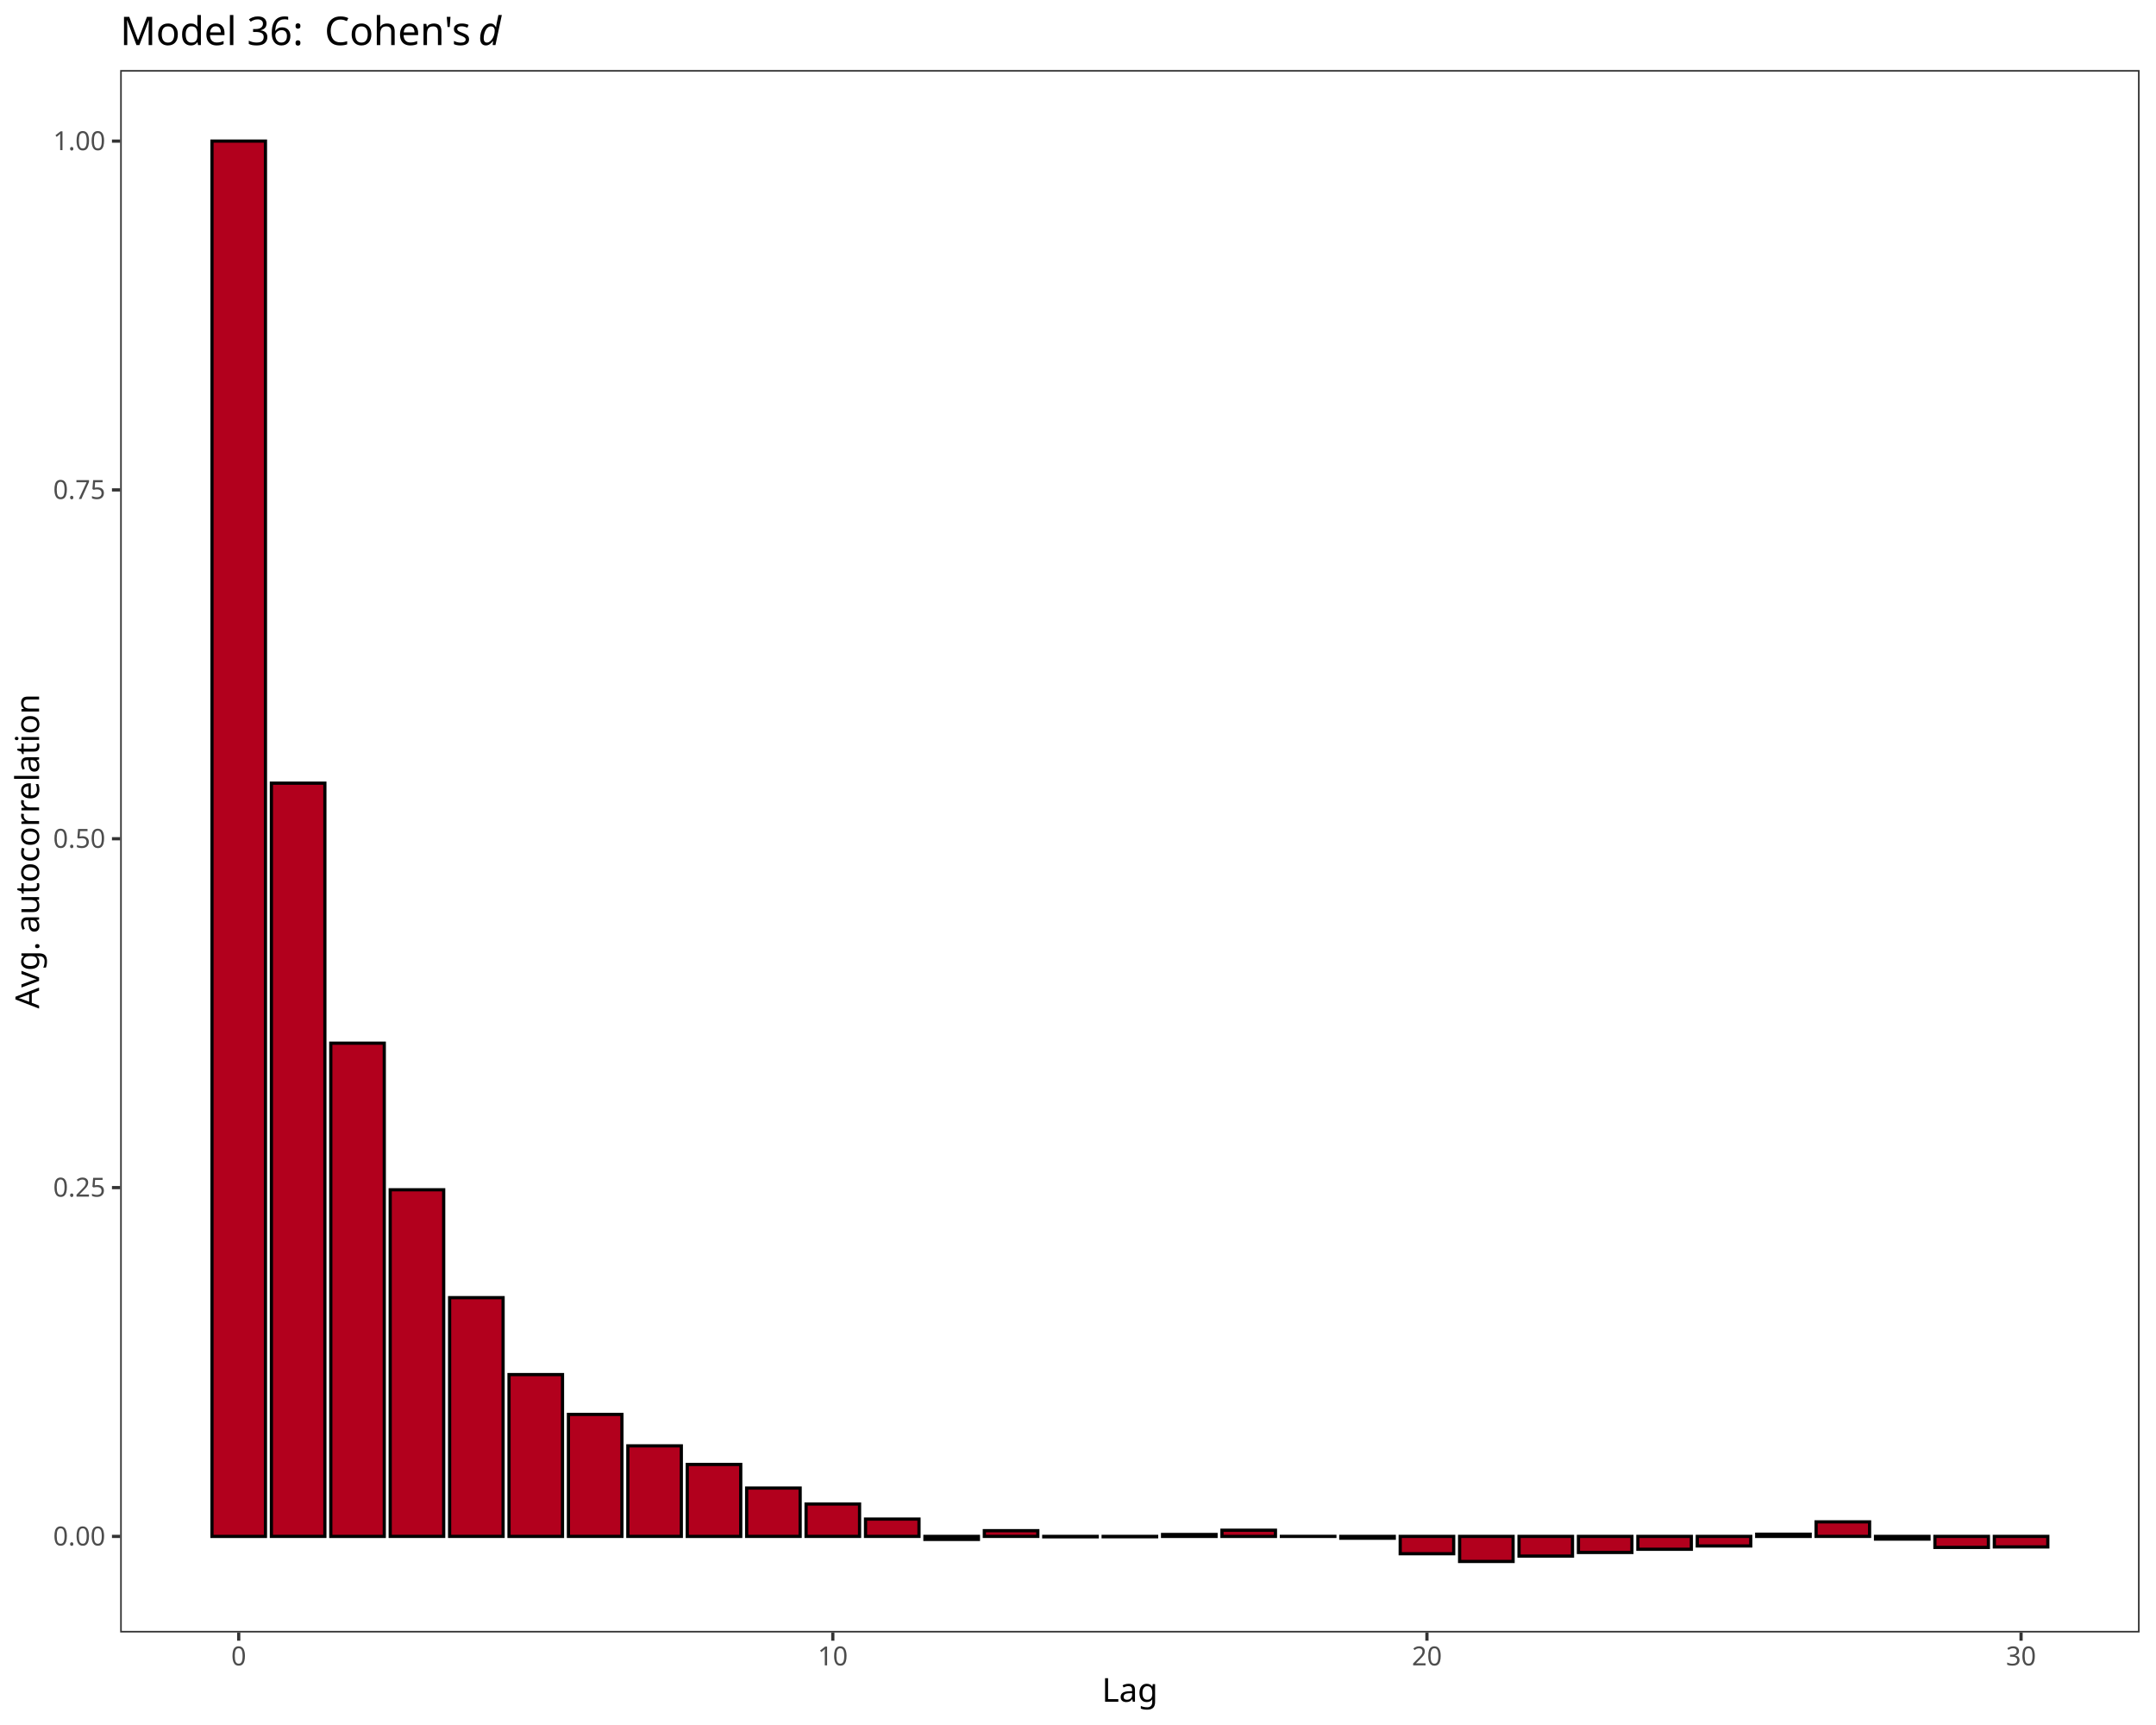
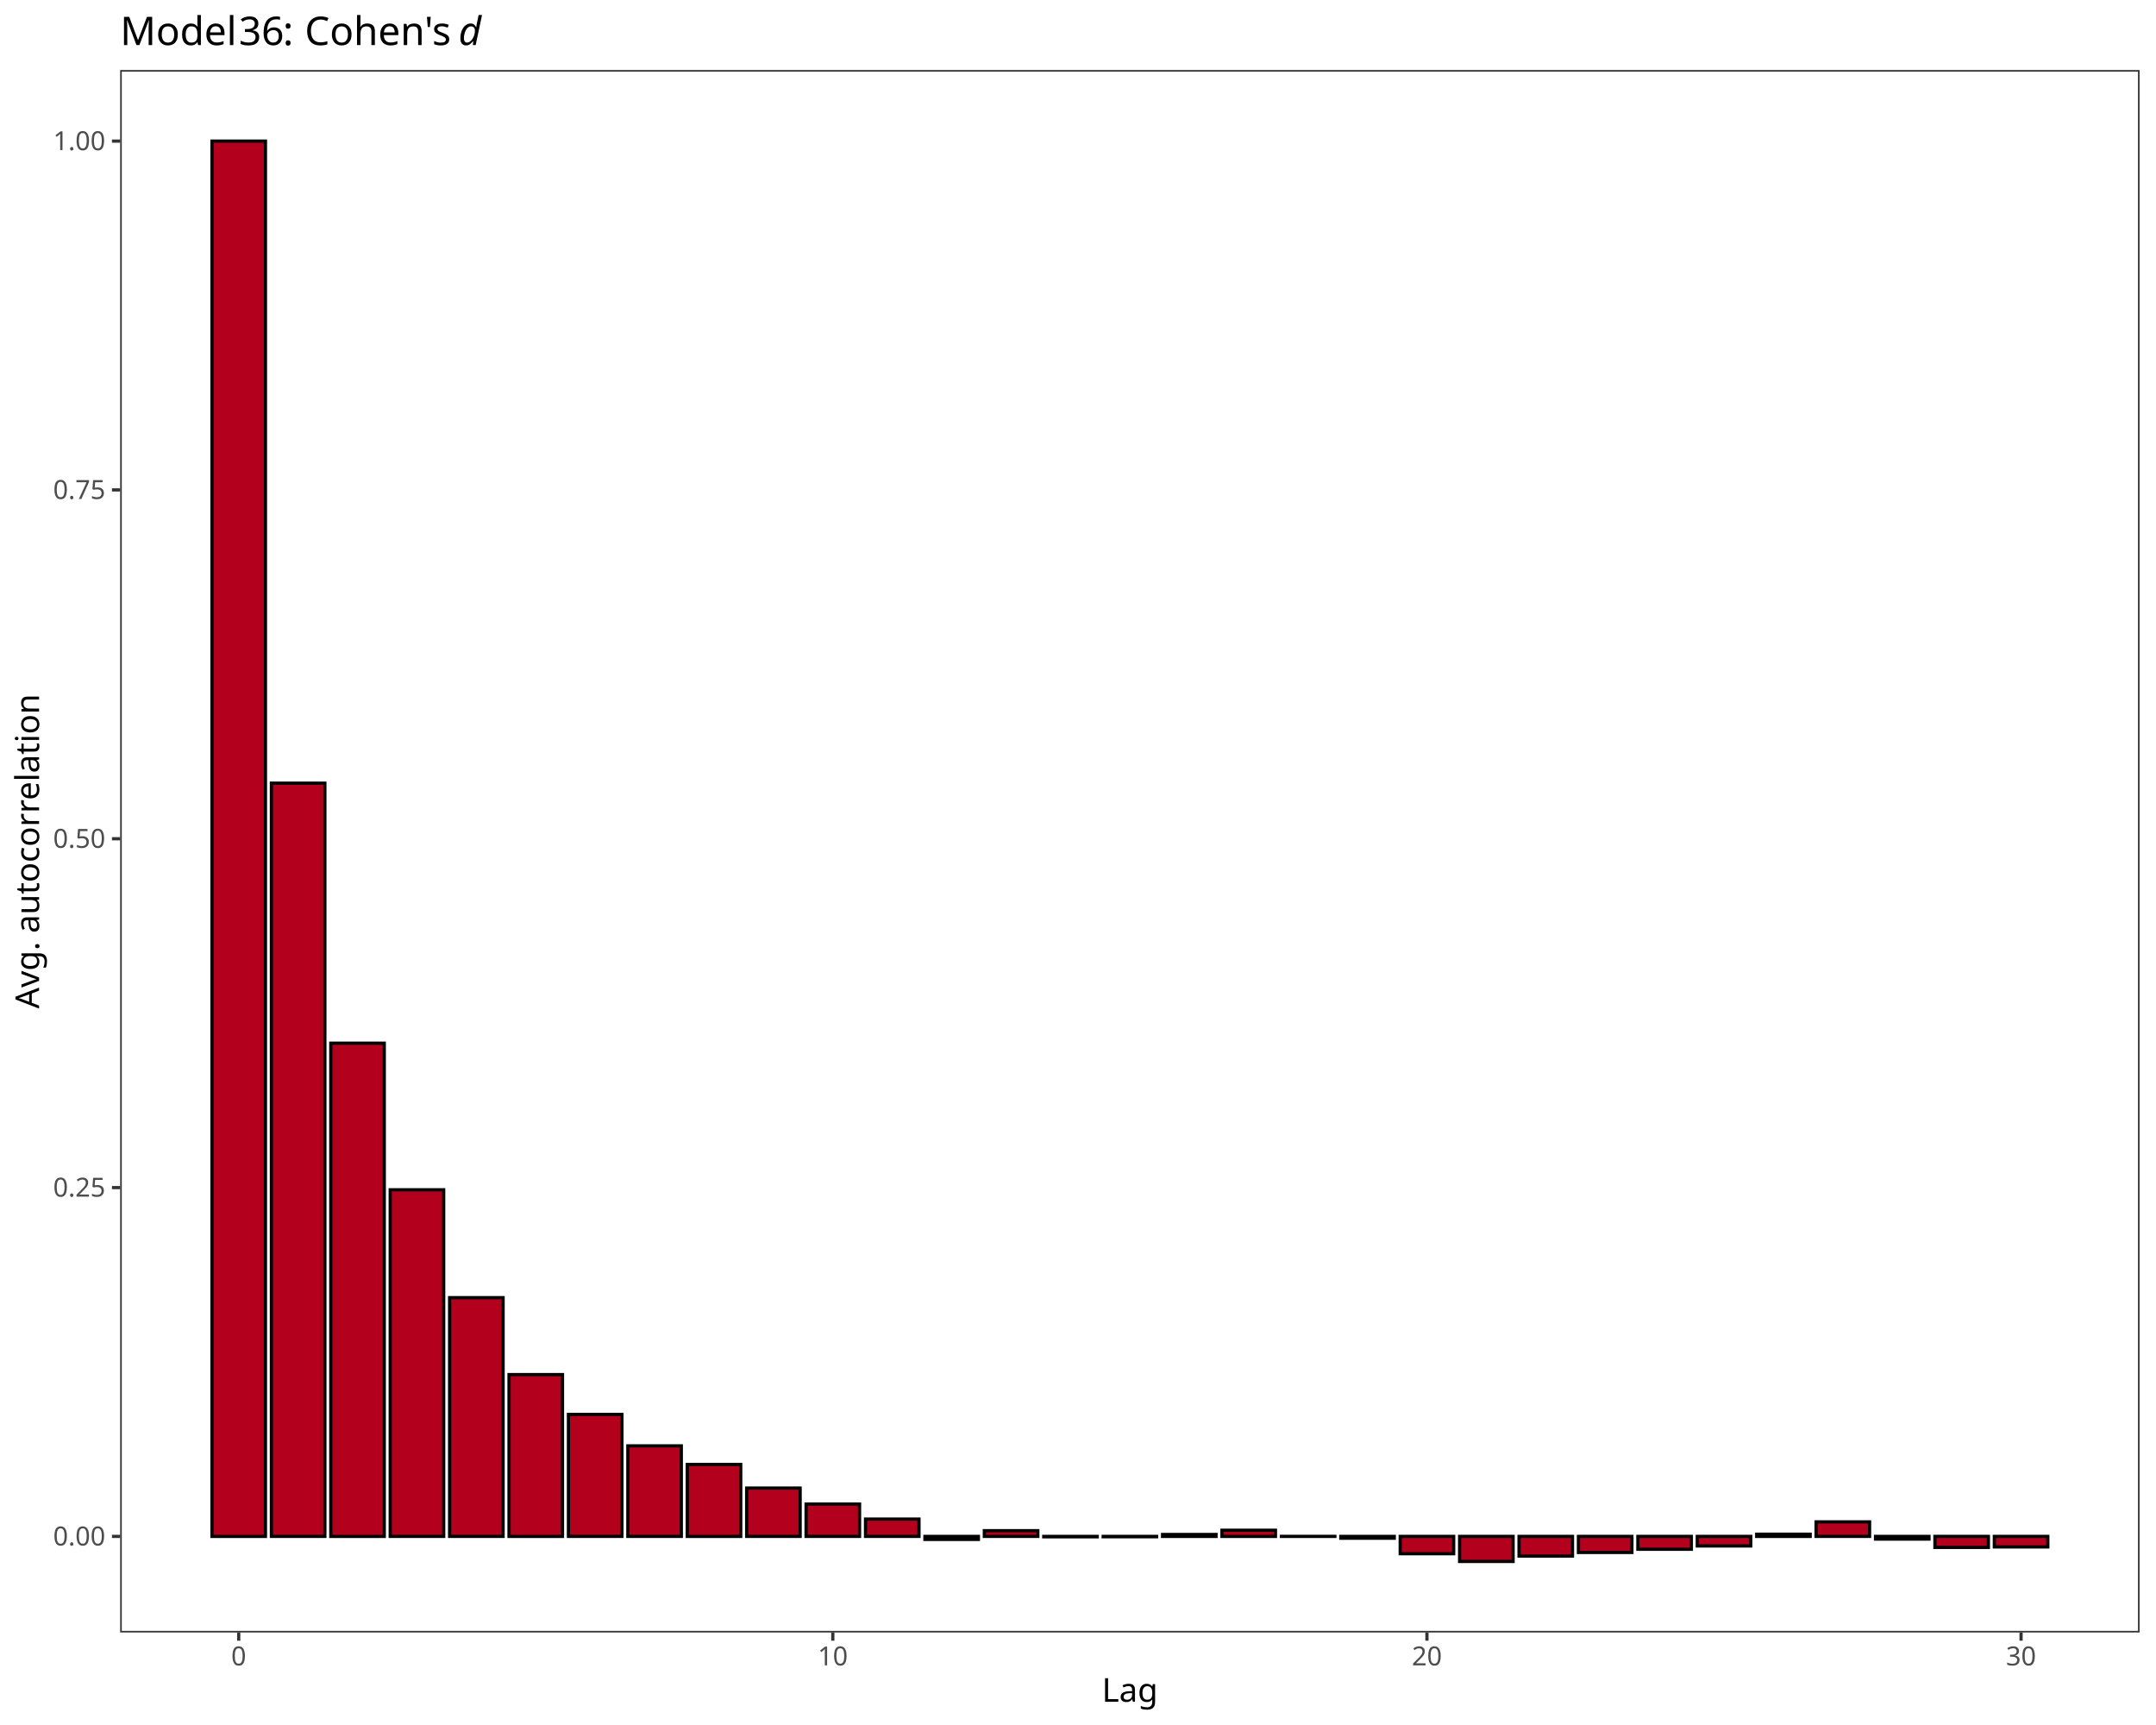
<svg xmlns="http://www.w3.org/2000/svg" class="svglite" data-engine-version="2.0" width="720.00pt" height="576.00pt" viewBox="0 0 720.00 576.00">
  <defs>
    <style type="text/css">
    .svglite line, .svglite polyline, .svglite polygon, .svglite path, .svglite rect, .svglite circle {
      fill: none;
      stroke: #000000;
      stroke-linecap: round;
      stroke-linejoin: round;
      stroke-miterlimit: 10.00;
    }
  </style>
  </defs>
  <rect width="100%" height="100%" style="stroke: none; fill: #FFFFFF;" />
  <defs>
    <clipPath id="cpMC4wMHw3MjAuMDB8MC4wMHw1NzYuMDA=">
      <rect x="0.00" y="0.00" width="720.00" height="576.00" />
    </clipPath>
  </defs>
  <g clip-path="url(#cpMC4wMHw3MjAuMDB8MC4wMHw1NzYuMDA=)">
    <rect x="0.00" y="0.00" width="720.00" height="576.00" style="stroke-width: 1.07; stroke: #FFFFFF; fill: #FFFFFF;" />
  </g>
  <defs>
    <clipPath id="cpNDAuMTN8NzE0LjUyfDIzLjM5fDU0NS4xMQ==">
      <rect x="40.13" y="23.39" width="674.39" height="521.72" />
    </clipPath>
  </defs>
  <g clip-path="url(#cpNDAuMTN8NzE0LjUyfDIzLjM5fDU0NS4xMQ==)">
    <rect x="40.13" y="23.39" width="674.39" height="521.72" style="stroke-width: 1.07; stroke: none; fill: #FFFFFF;" />
    <rect x="70.79" y="47.11" width="17.86" height="465.92" style="stroke-width: 1.07; stroke-linecap: square; stroke-linejoin: miter; fill: #B2001D;" />
    <rect x="90.63" y="261.51" width="17.86" height="251.51" style="stroke-width: 1.07; stroke-linecap: square; stroke-linejoin: miter; fill: #B2001D;" />
    <rect x="110.47" y="348.33" width="17.86" height="164.70" style="stroke-width: 1.07; stroke-linecap: square; stroke-linejoin: miter; fill: #B2001D;" />
    <rect x="130.31" y="397.28" width="17.86" height="115.74" style="stroke-width: 1.07; stroke-linecap: square; stroke-linejoin: miter; fill: #B2001D;" />
    <rect x="150.15" y="433.30" width="17.86" height="79.72" style="stroke-width: 1.07; stroke-linecap: square; stroke-linejoin: miter; fill: #B2001D;" />
    <rect x="169.99" y="458.99" width="17.86" height="54.04" style="stroke-width: 1.07; stroke-linecap: square; stroke-linejoin: miter; fill: #B2001D;" />
    <rect x="189.83" y="472.29" width="17.86" height="40.73" style="stroke-width: 1.07; stroke-linecap: square; stroke-linejoin: miter; fill: #B2001D;" />
    <rect x="209.67" y="482.79" width="17.86" height="30.23" style="stroke-width: 1.07; stroke-linecap: square; stroke-linejoin: miter; fill: #B2001D;" />
    <rect x="229.51" y="489.00" width="17.86" height="24.03" style="stroke-width: 1.07; stroke-linecap: square; stroke-linejoin: miter; fill: #B2001D;" />
    <rect x="249.35" y="496.88" width="17.86" height="16.14" style="stroke-width: 1.07; stroke-linecap: square; stroke-linejoin: miter; fill: #B2001D;" />
    <rect x="269.19" y="502.21" width="17.86" height="10.81" style="stroke-width: 1.07; stroke-linecap: square; stroke-linejoin: miter; fill: #B2001D;" />
    <rect x="289.04" y="507.24" width="17.86" height="5.78" style="stroke-width: 1.07; stroke-linecap: square; stroke-linejoin: miter; fill: #B2001D;" />
    <rect x="308.88" y="513.02" width="17.86" height="1.01" style="stroke-width: 1.07; stroke-linecap: square; stroke-linejoin: miter; fill: #B2001D;" />
    <rect x="328.72" y="511.11" width="17.86" height="1.91" style="stroke-width: 1.07; stroke-linecap: square; stroke-linejoin: miter; fill: #B2001D;" />
    <rect x="348.56" y="513.02" width="17.86" height="0.14" style="stroke-width: 1.07; stroke-linecap: square; stroke-linejoin: miter; fill: #B2001D;" />
    <rect x="368.40" y="513.02" width="17.86" height="0.12" style="stroke-width: 1.07; stroke-linecap: square; stroke-linejoin: miter; fill: #B2001D;" />
    <rect x="388.24" y="512.38" width="17.86" height="0.65" style="stroke-width: 1.07; stroke-linecap: square; stroke-linejoin: miter; fill: #B2001D;" />
    <rect x="408.08" y="510.96" width="17.86" height="2.07" style="stroke-width: 1.07; stroke-linecap: square; stroke-linejoin: miter; fill: #B2001D;" />
    <rect x="427.92" y="513.01" width="17.86" height="0.018" style="stroke-width: 1.07; stroke-linecap: square; stroke-linejoin: miter; fill: #B2001D;" />
    <rect x="447.76" y="513.02" width="17.86" height="0.61" style="stroke-width: 1.07; stroke-linecap: square; stroke-linejoin: miter; fill: #B2001D;" />
    <rect x="467.60" y="513.02" width="17.86" height="5.79" style="stroke-width: 1.07; stroke-linecap: square; stroke-linejoin: miter; fill: #B2001D;" />
    <rect x="487.44" y="513.02" width="17.86" height="8.37" style="stroke-width: 1.07; stroke-linecap: square; stroke-linejoin: miter; fill: #B2001D;" />
    <rect x="507.28" y="513.02" width="17.86" height="6.58" style="stroke-width: 1.07; stroke-linecap: square; stroke-linejoin: miter; fill: #B2001D;" />
    <rect x="527.12" y="513.02" width="17.86" height="5.37" style="stroke-width: 1.07; stroke-linecap: square; stroke-linejoin: miter; fill: #B2001D;" />
    <rect x="546.97" y="513.02" width="17.86" height="4.30" style="stroke-width: 1.07; stroke-linecap: square; stroke-linejoin: miter; fill: #B2001D;" />
    <rect x="566.81" y="513.02" width="17.86" height="3.20" style="stroke-width: 1.07; stroke-linecap: square; stroke-linejoin: miter; fill: #B2001D;" />
    <rect x="586.65" y="512.29" width="17.86" height="0.74" style="stroke-width: 1.07; stroke-linecap: square; stroke-linejoin: miter; fill: #B2001D;" />
    <rect x="606.49" y="508.17" width="17.86" height="4.85" style="stroke-width: 1.07; stroke-linecap: square; stroke-linejoin: miter; fill: #B2001D;" />
    <rect x="626.33" y="513.02" width="17.86" height="0.90" style="stroke-width: 1.07; stroke-linecap: square; stroke-linejoin: miter; fill: #B2001D;" />
    <rect x="646.17" y="513.02" width="17.86" height="3.68" style="stroke-width: 1.07; stroke-linecap: square; stroke-linejoin: miter; fill: #B2001D;" />
    <rect x="666.01" y="513.02" width="17.86" height="3.52" style="stroke-width: 1.07; stroke-linecap: square; stroke-linejoin: miter; fill: #B2001D;" />
    <rect x="40.13" y="23.39" width="674.39" height="521.72" style="stroke-width: 1.07; stroke: #333333;" />
  </g>
  <g clip-path="url(#cpMC4wMHw3MjAuMDB8MC4wMHw1NzYuMDA=)">
    <text x="35.20" y="516.05" text-anchor="end" style="font-size: 8.80px; fill: #4D4D4D; font-family: sans;" textLength="17.13px" lengthAdjust="spacingAndGlyphs">0.00</text>
    <text x="35.20" y="399.57" text-anchor="end" style="font-size: 8.80px; fill: #4D4D4D; font-family: sans;" textLength="17.13px" lengthAdjust="spacingAndGlyphs">0.25</text>
    <text x="35.20" y="283.09" text-anchor="end" style="font-size: 8.80px; fill: #4D4D4D; font-family: sans;" textLength="17.13px" lengthAdjust="spacingAndGlyphs">0.50</text>
    <text x="35.20" y="166.61" text-anchor="end" style="font-size: 8.80px; fill: #4D4D4D; font-family: sans;" textLength="17.13px" lengthAdjust="spacingAndGlyphs">0.75</text>
    <text x="35.20" y="50.14" text-anchor="end" style="font-size: 8.80px; fill: #4D4D4D; font-family: sans;" textLength="17.13px" lengthAdjust="spacingAndGlyphs">1.00</text>
    <polyline points="37.39,513.02 40.13,513.02 " style="stroke-width: 1.07; stroke: #333333; stroke-linecap: butt;" />
    <polyline points="37.39,396.55 40.13,396.55 " style="stroke-width: 1.07; stroke: #333333; stroke-linecap: butt;" />
    <polyline points="37.39,280.07 40.13,280.07 " style="stroke-width: 1.07; stroke: #333333; stroke-linecap: butt;" />
    <polyline points="37.39,163.59 40.13,163.59 " style="stroke-width: 1.07; stroke: #333333; stroke-linecap: butt;" />
    <polyline points="37.39,47.11 40.13,47.11 " style="stroke-width: 1.07; stroke: #333333; stroke-linecap: butt;" />
    <polyline points="79.72,547.85 79.72,545.11 " style="stroke-width: 1.07; stroke: #333333; stroke-linecap: butt;" />
    <polyline points="278.12,547.85 278.12,545.11 " style="stroke-width: 1.07; stroke: #333333; stroke-linecap: butt;" />
    <polyline points="476.53,547.85 476.53,545.11 " style="stroke-width: 1.07; stroke: #333333; stroke-linecap: butt;" />
    <polyline points="674.94,547.85 674.94,545.11 " style="stroke-width: 1.07; stroke: #333333; stroke-linecap: butt;" />
    <text x="79.72" y="556.10" text-anchor="middle" style="font-size: 8.80px; fill: #4D4D4D; font-family: sans;" textLength="4.89px" lengthAdjust="spacingAndGlyphs">0</text>
    <text x="278.12" y="556.10" text-anchor="middle" style="font-size: 8.80px; fill: #4D4D4D; font-family: sans;" textLength="9.79px" lengthAdjust="spacingAndGlyphs">10</text>
    <text x="476.53" y="556.10" text-anchor="middle" style="font-size: 8.80px; fill: #4D4D4D; font-family: sans;" textLength="9.79px" lengthAdjust="spacingAndGlyphs">20</text>
    <text x="674.94" y="556.10" text-anchor="middle" style="font-size: 8.80px; fill: #4D4D4D; font-family: sans;" textLength="9.79px" lengthAdjust="spacingAndGlyphs">30</text>
    <text x="377.33" y="568.24" text-anchor="middle" style="font-size: 11.00px; font-family: sans;" textLength="18.35px" lengthAdjust="spacingAndGlyphs">Lag</text>
    <text transform="translate(13.05,284.25) rotate(-90)" text-anchor="middle" style="font-size: 11.00px; font-family: sans;" textLength="97.85px" lengthAdjust="spacingAndGlyphs">Avg. autocorrelation</text>
-     <text x="40.13" y="15.05" style="font-size: 13.20px; font-family: sans;" textLength="54.31px" lengthAdjust="spacingAndGlyphs">Model 36</text>
-     <text x="94.44" y="15.05" style="font-size: 13.20px; font-family: sans;" textLength="3.30px" lengthAdjust="spacingAndGlyphs"> </text>
-     <text x="97.74" y="15.05" style="font-size: 13.20px; font-family: sans;" textLength="7.33px" lengthAdjust="spacingAndGlyphs">: </text>
-     <text x="105.08" y="15.05" style="font-size: 13.20px; font-family: sans;" textLength="3.30px" lengthAdjust="spacingAndGlyphs"> </text>
-     <text x="108.38" y="15.05" style="font-size: 13.20px; font-family: sans;" textLength="48.03px" lengthAdjust="spacingAndGlyphs">Cohen's</text>
-     <text x="156.41" y="15.05" style="font-size: 13.20px; font-family: sans;" textLength="3.30px" lengthAdjust="spacingAndGlyphs"> </text>
-     <text x="159.71" y="15.05" style="font-size: 13.20px; font-style: italic; font-family: sans;" textLength="7.34px" lengthAdjust="spacingAndGlyphs">d</text>
+     <text x="40.13" y="15.05" style="font-size: 13.20px; font-family: sans;" textLength="35.96px" lengthAdjust="spacingAndGlyphs">Model</text>
+     <text x="76.09" y="15.05" style="font-size: 13.20px; font-family: sans;" textLength="3.67px" lengthAdjust="spacingAndGlyphs"> </text>
+     <text x="79.76" y="15.05" style="font-size: 13.20px; font-family: sans;" textLength="14.68px" lengthAdjust="spacingAndGlyphs">36</text>
+     <text x="94.44" y="15.05" style="font-size: 13.20px; font-family: sans;" textLength="3.67px" lengthAdjust="spacingAndGlyphs">:</text>
+     <text x="98.11" y="15.05" style="font-size: 13.20px; font-family: sans;" textLength="3.67px" lengthAdjust="spacingAndGlyphs"> </text>
+     <text x="101.77" y="15.05" style="font-size: 13.20px; font-family: sans;" textLength="48.03px" lengthAdjust="spacingAndGlyphs">Cohen's</text>
+     <text x="149.80" y="15.05" style="font-size: 13.20px; font-family: sans;" textLength="3.30px" lengthAdjust="spacingAndGlyphs"> </text>
+     <text x="153.10" y="15.05" style="font-size: 13.20px; font-style: italic; font-family: sans;" textLength="7.34px" lengthAdjust="spacingAndGlyphs">d</text>
  </g>
</svg>
